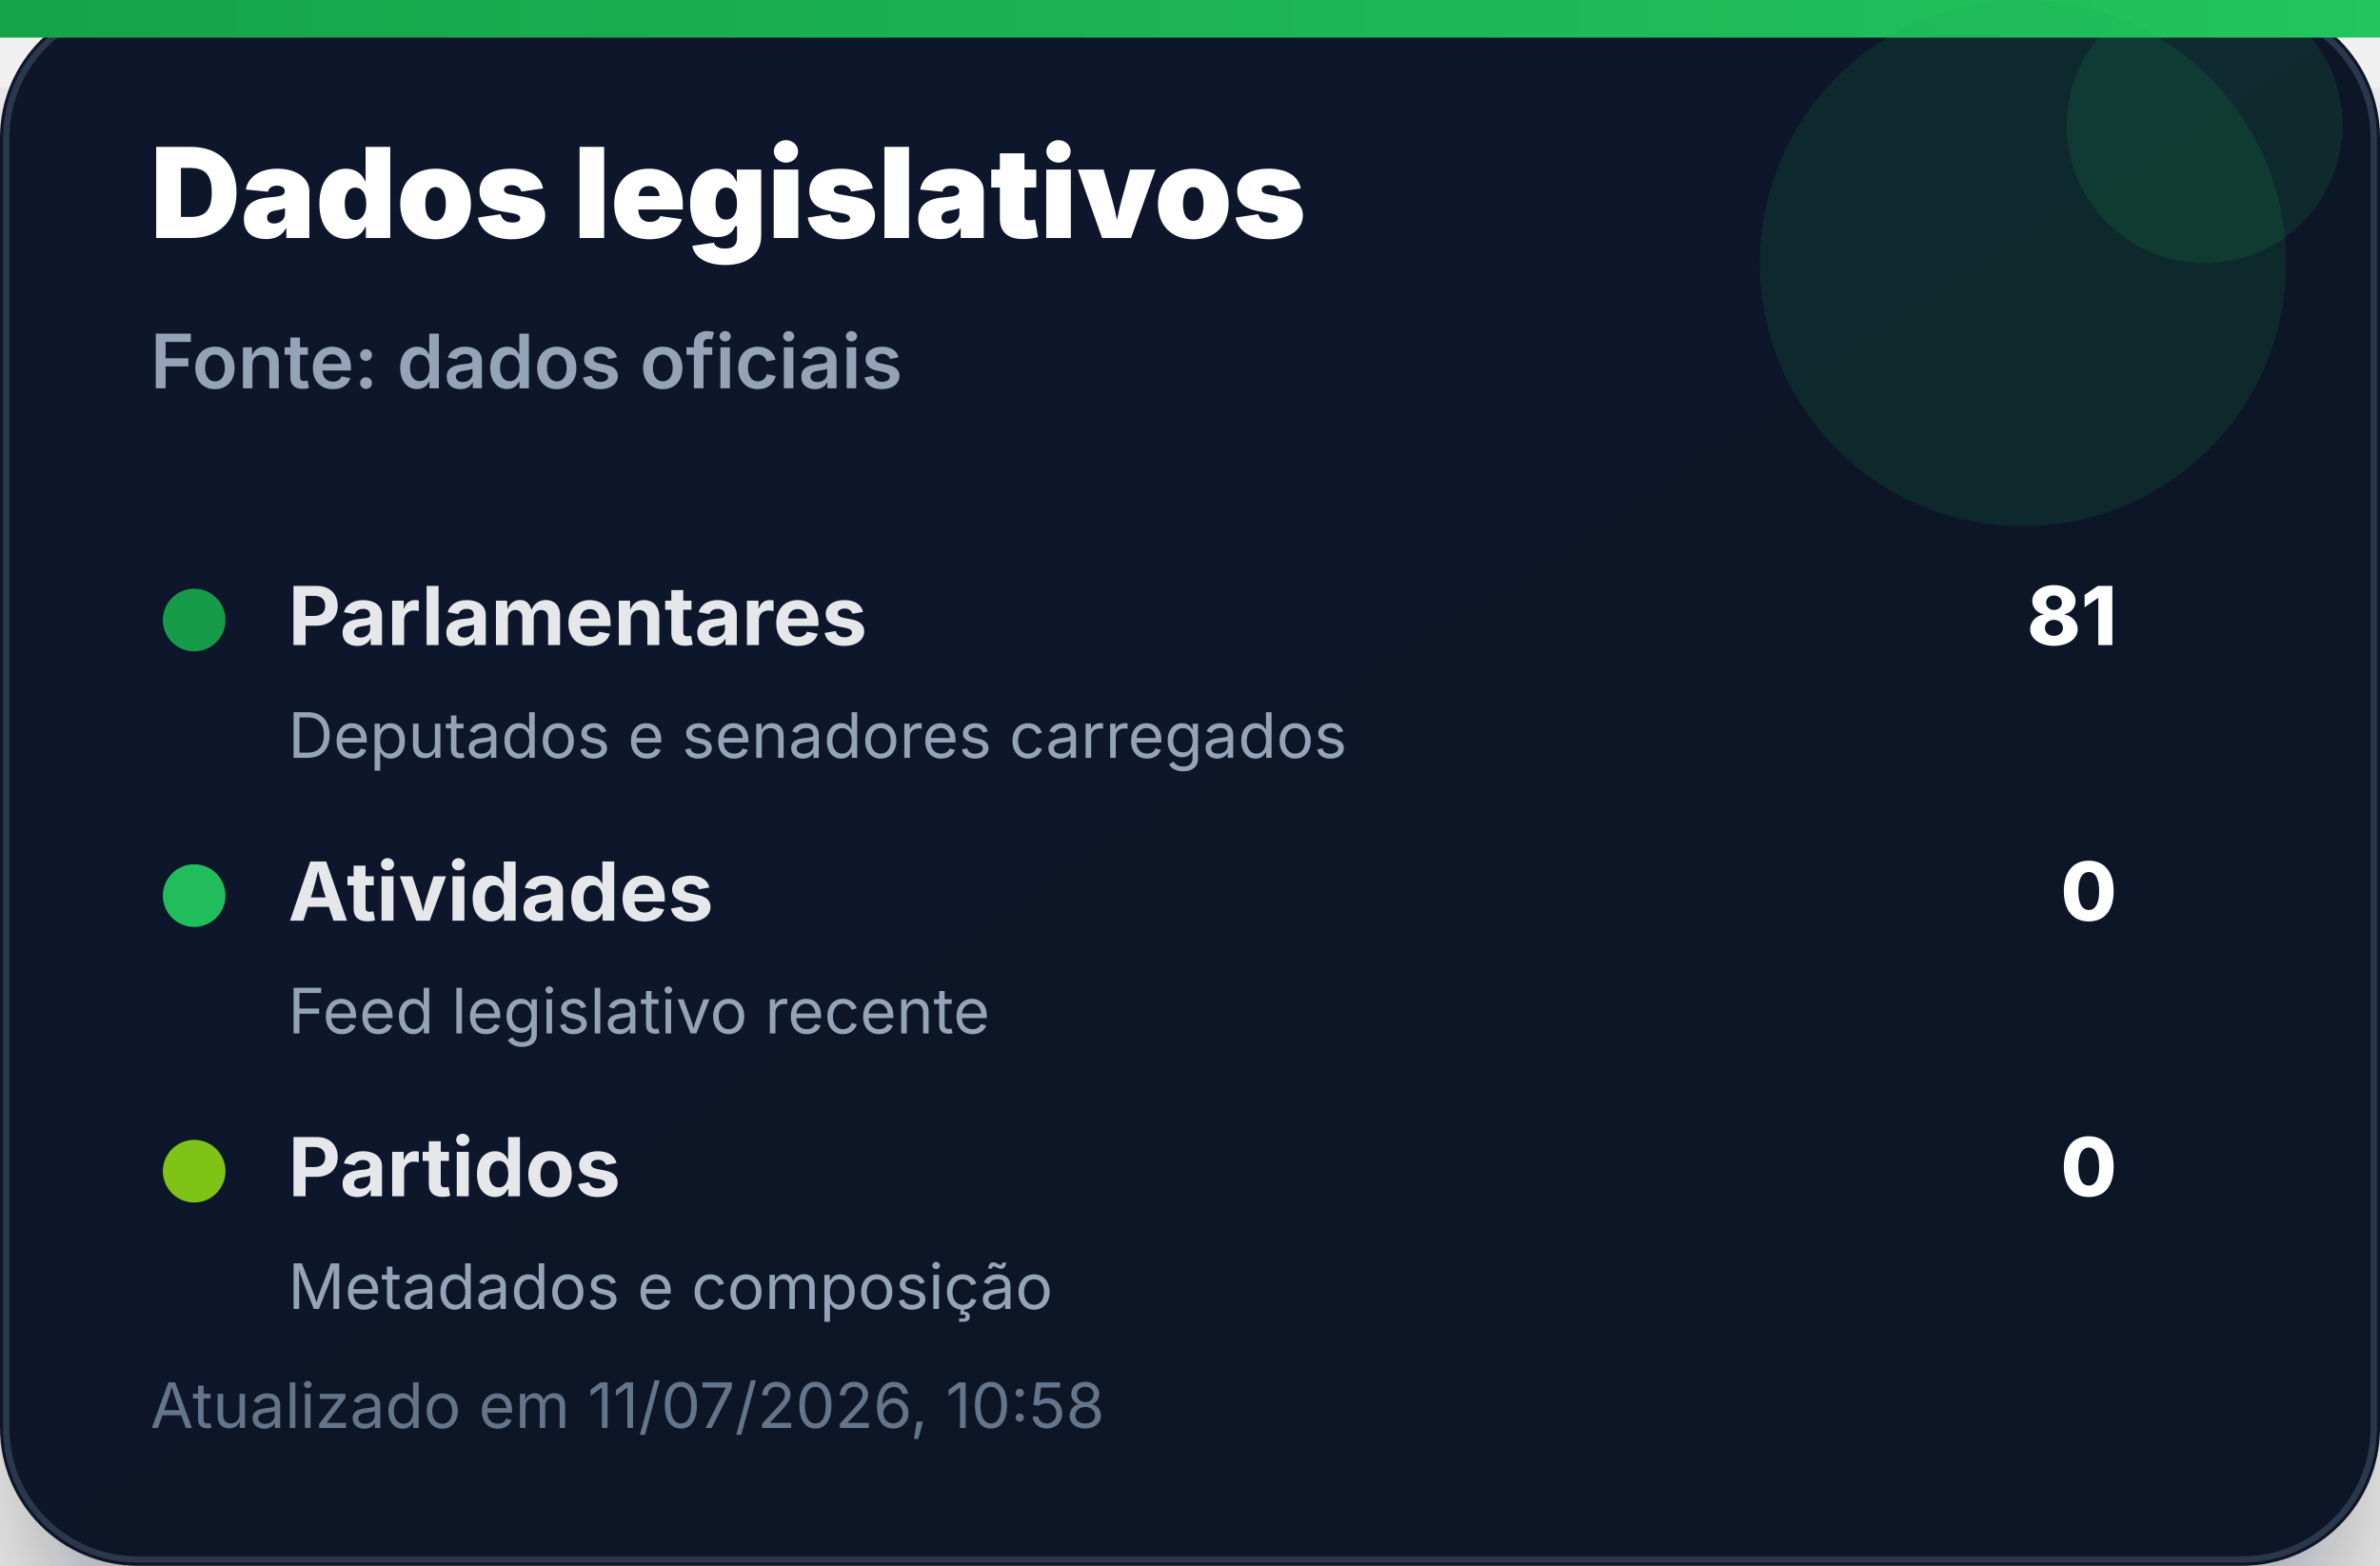
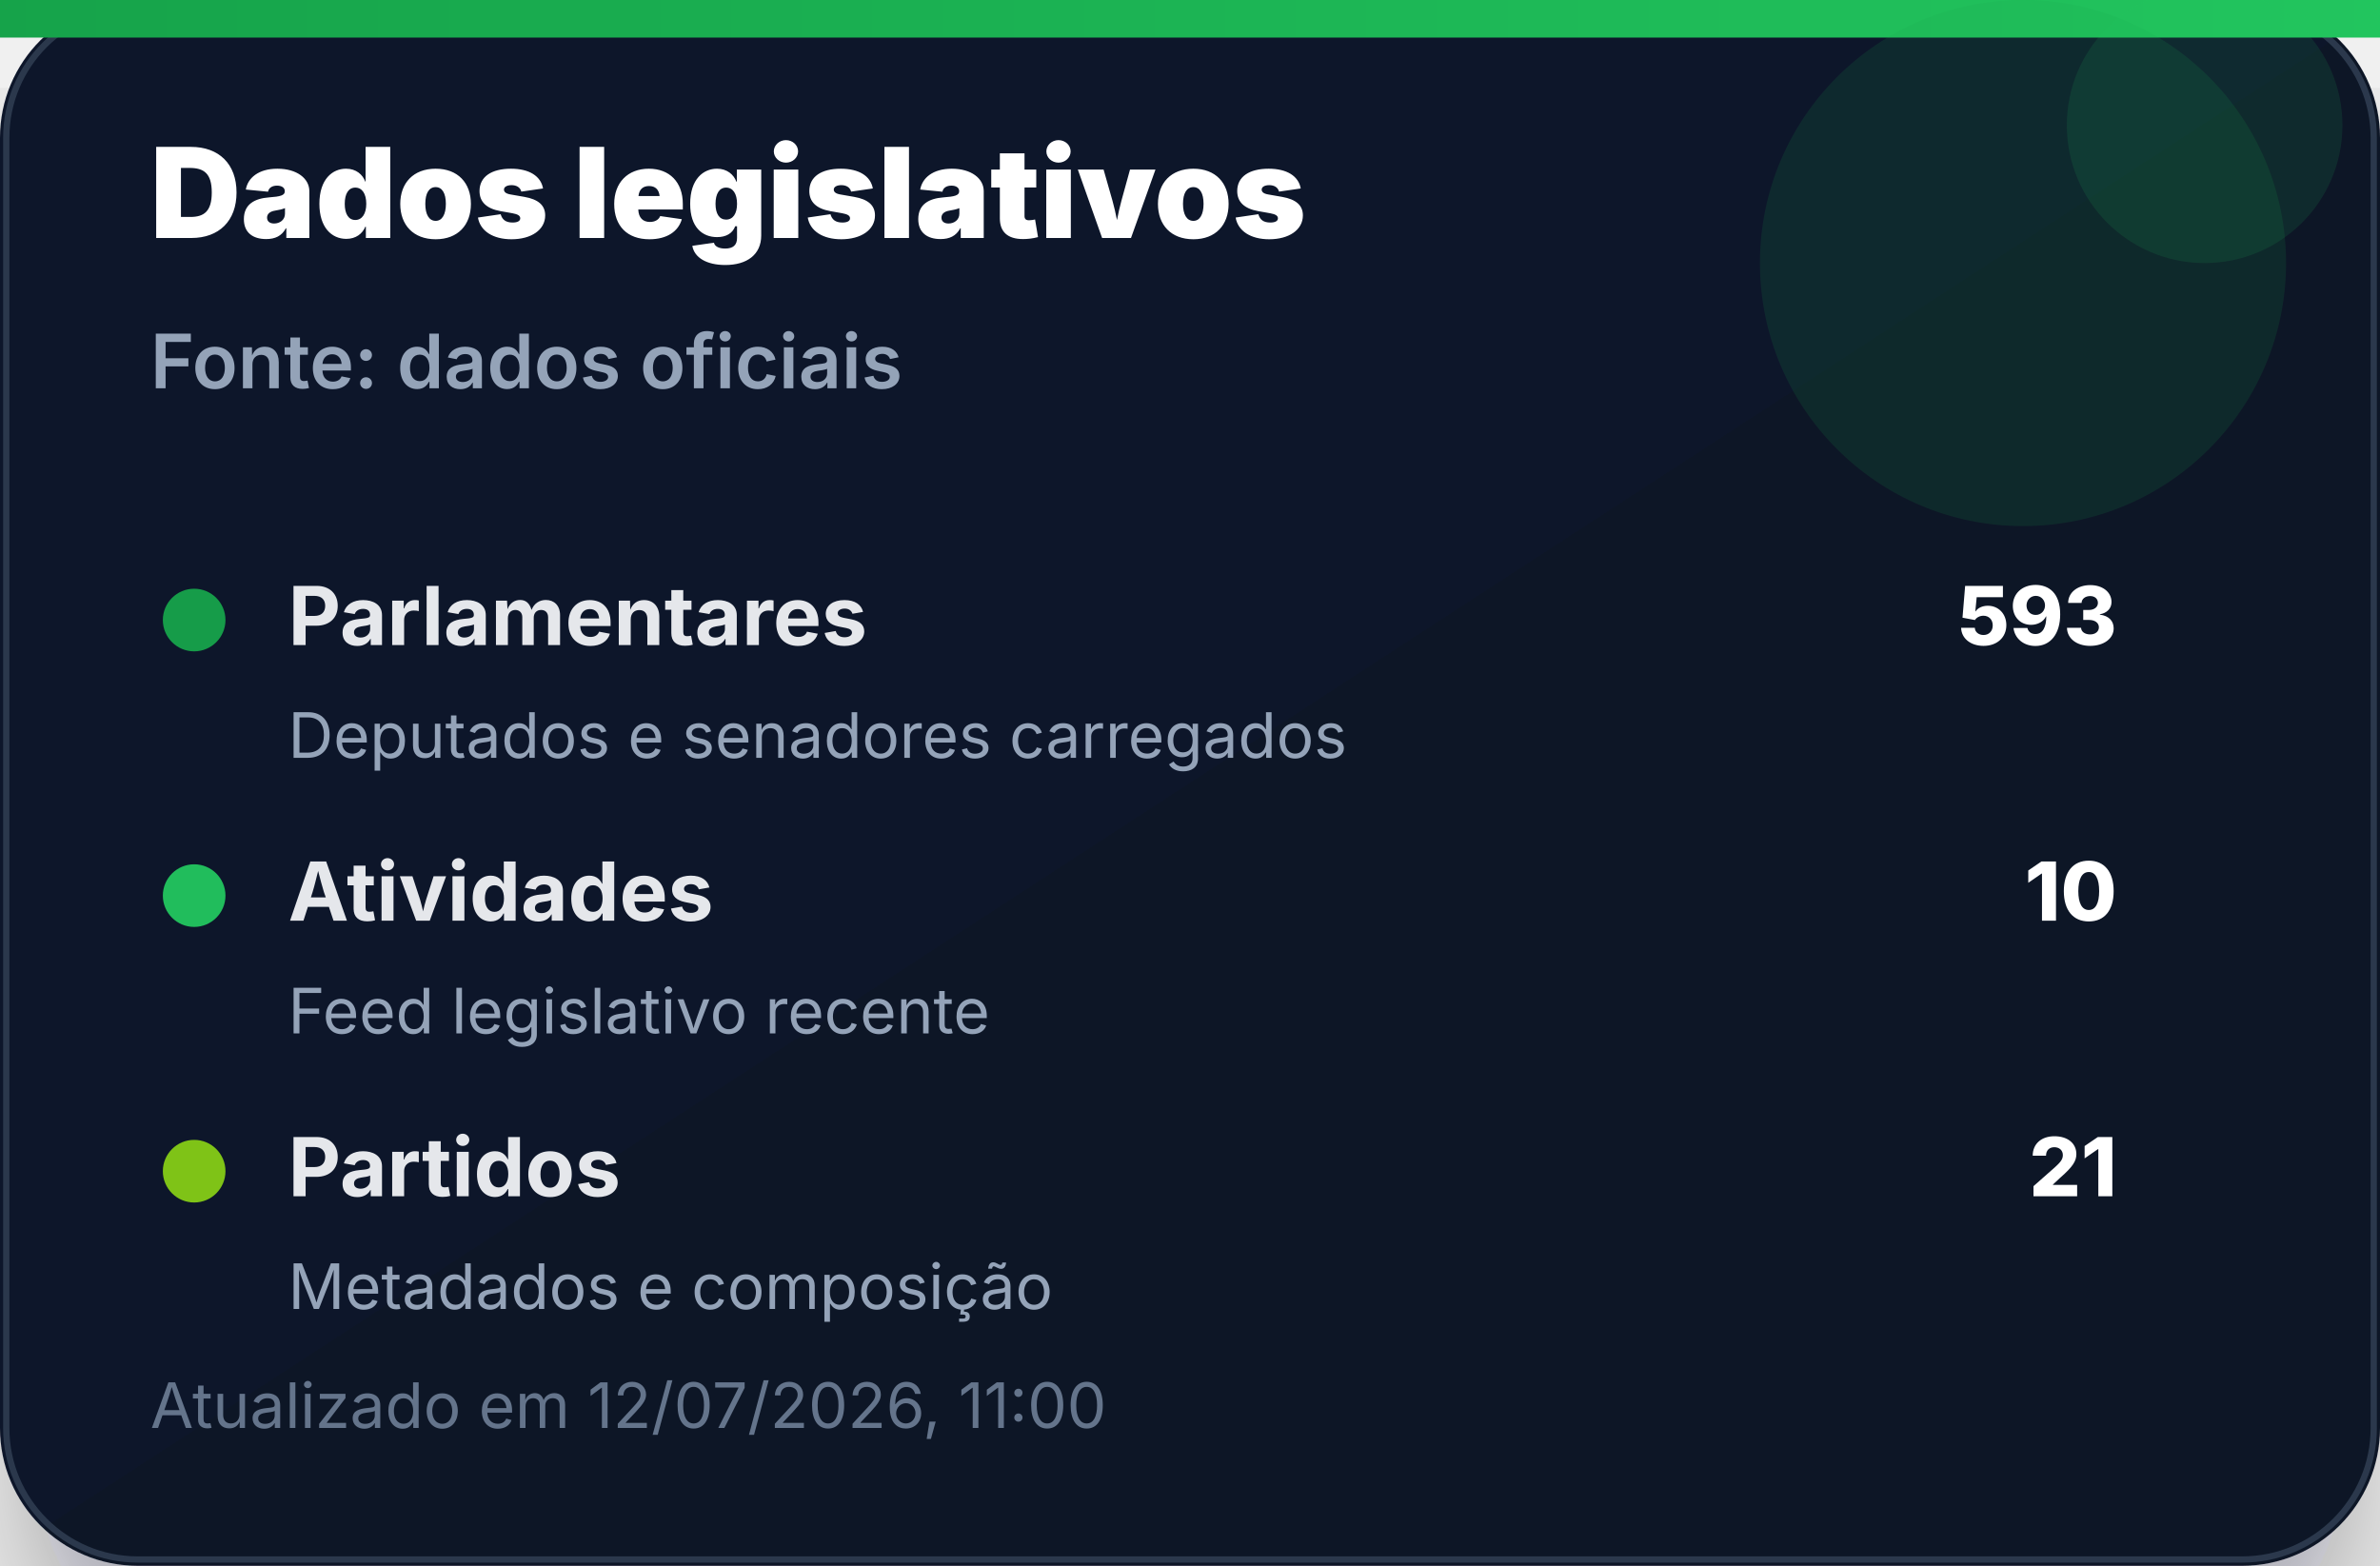
<svg xmlns="http://www.w3.org/2000/svg" width="380" height="250" viewBox="0 0 380 250" role="img" aria-label="Dados legislativos">
  <defs>
    <linearGradient id="bg" x1="0" x2="1" y1="0" y2="1">
      <stop offset="0%" stop-color="#0f172a" />
      <stop offset="100%" stop-color="#111827" />
    </linearGradient>
    <linearGradient id="accent" x1="0" x2="1">
      <stop offset="0%" stop-color="#16a34a" />
      <stop offset="100%" stop-color="#22c55e" />
    </linearGradient>
    <filter id="shadow" x="-20%" y="-20%" width="140%" height="140%">
      <feDropShadow dx="0" dy="14" stdDeviation="14" flood-color="#020617" flood-opacity="0.35" />
    </filter>
  </defs>
  <rect width="380" height="250" rx="22" fill="url(#bg)" filter="url(#shadow)" />
  <rect x="1" y="1" width="378" height="248" rx="21" fill="none" stroke="#334155" stroke-opacity="0.8" />
  <rect x="0" y="0" width="380" height="6" fill="url(#accent)" />
  <circle cx="323" cy="42" r="42" fill="#16a34a" opacity="0.14" />
  <circle cx="352" cy="20" r="22" fill="#22c55e" opacity="0.12" />
  <text x="24" y="38" font-family="Inter, Segoe UI, Arial, sans-serif" font-size="20" font-weight="900" fill="#ffffff">Dados legislativos</text>
  <text x="24" y="62" font-family="Inter, Segoe UI, Arial, sans-serif" font-size="12" font-weight="600" fill="#94a3b8">Fonte: dados oficiais</text>
  <g transform="translate(24 92)">
    <circle cx="7" cy="7" r="5" fill="#16a34a" opacity="0.95" />
    <text x="22" y="11" font-family="Inter, Segoe UI, Arial, sans-serif" font-size="13" font-weight="700" fill="#e5e7eb">Parlamentares</text>
-     <text x="314" y="11" text-anchor="end" font-family="Inter, Segoe UI, Arial, sans-serif" font-size="13" font-weight="800" fill="#ffffff">81</text>
+     <text x="314" y="11" text-anchor="end" font-family="Inter, Segoe UI, Arial, sans-serif" font-size="13" font-weight="800" fill="#ffffff">593</text>
    <text x="22" y="29" font-family="Inter, Segoe UI, Arial, sans-serif" font-size="10" fill="#94a3b8">Deputados e senadores carregados</text>
  </g>
  <g transform="translate(24 136)">
    <circle cx="7" cy="7" r="5" fill="#22c55e" opacity="0.95" />
    <text x="22" y="11" font-family="Inter, Segoe UI, Arial, sans-serif" font-size="13" font-weight="700" fill="#e5e7eb">Atividades</text>
-     <text x="314" y="11" text-anchor="end" font-family="Inter, Segoe UI, Arial, sans-serif" font-size="13" font-weight="800" fill="#ffffff">0</text>
+     <text x="314" y="11" text-anchor="end" font-family="Inter, Segoe UI, Arial, sans-serif" font-size="13" font-weight="800" fill="#ffffff">10</text>
    <text x="22" y="29" font-family="Inter, Segoe UI, Arial, sans-serif" font-size="10" fill="#94a3b8">Feed legislativo recente</text>
  </g>
  <g transform="translate(24 180)">
    <circle cx="7" cy="7" r="5" fill="#84cc16" opacity="0.95" />
    <text x="22" y="11" font-family="Inter, Segoe UI, Arial, sans-serif" font-size="13" font-weight="700" fill="#e5e7eb">Partidos</text>
-     <text x="314" y="11" text-anchor="end" font-family="Inter, Segoe UI, Arial, sans-serif" font-size="13" font-weight="800" fill="#ffffff">0</text>
+     <text x="314" y="11" text-anchor="end" font-family="Inter, Segoe UI, Arial, sans-serif" font-size="13" font-weight="800" fill="#ffffff">21</text>
    <text x="22" y="29" font-family="Inter, Segoe UI, Arial, sans-serif" font-size="10" fill="#94a3b8">Metadados e composição</text>
  </g>
-   <text x="24" y="228" font-family="Inter, Segoe UI, Arial, sans-serif" font-size="10" fill="#64748b">Atualizado em 11/07/2026, 10:58</text>
+   <text x="24" y="228" font-family="Inter, Segoe UI, Arial, sans-serif" font-size="10" fill="#64748b">Atualizado em 12/07/2026, 11:00</text>
</svg>
